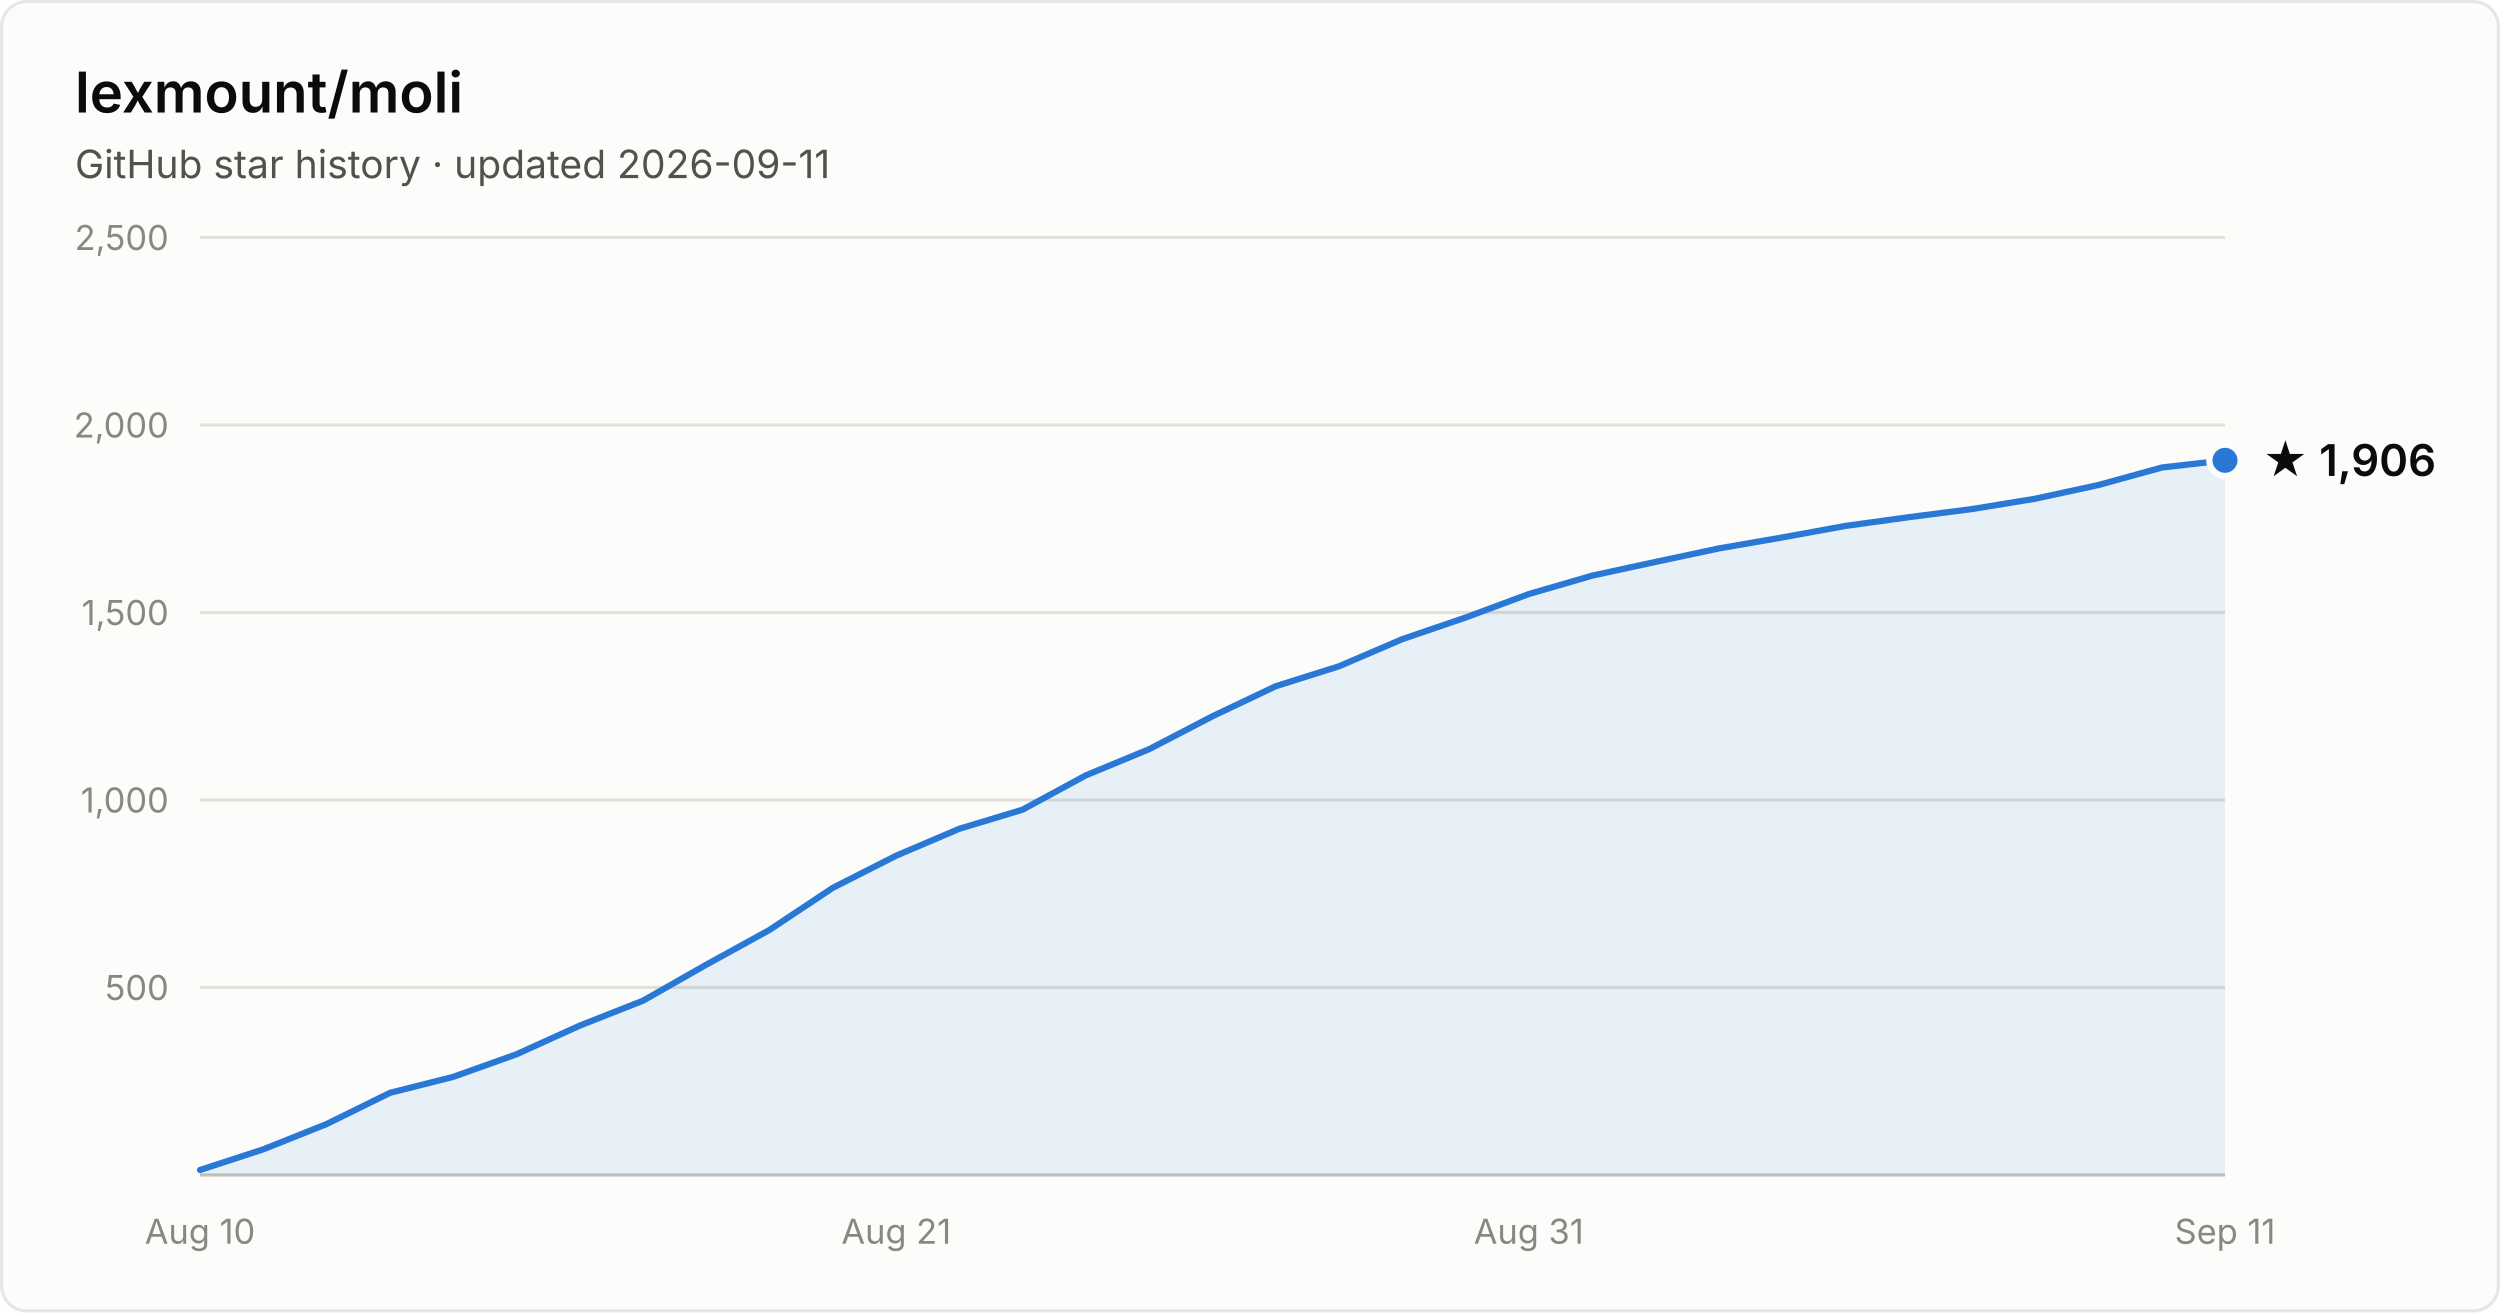
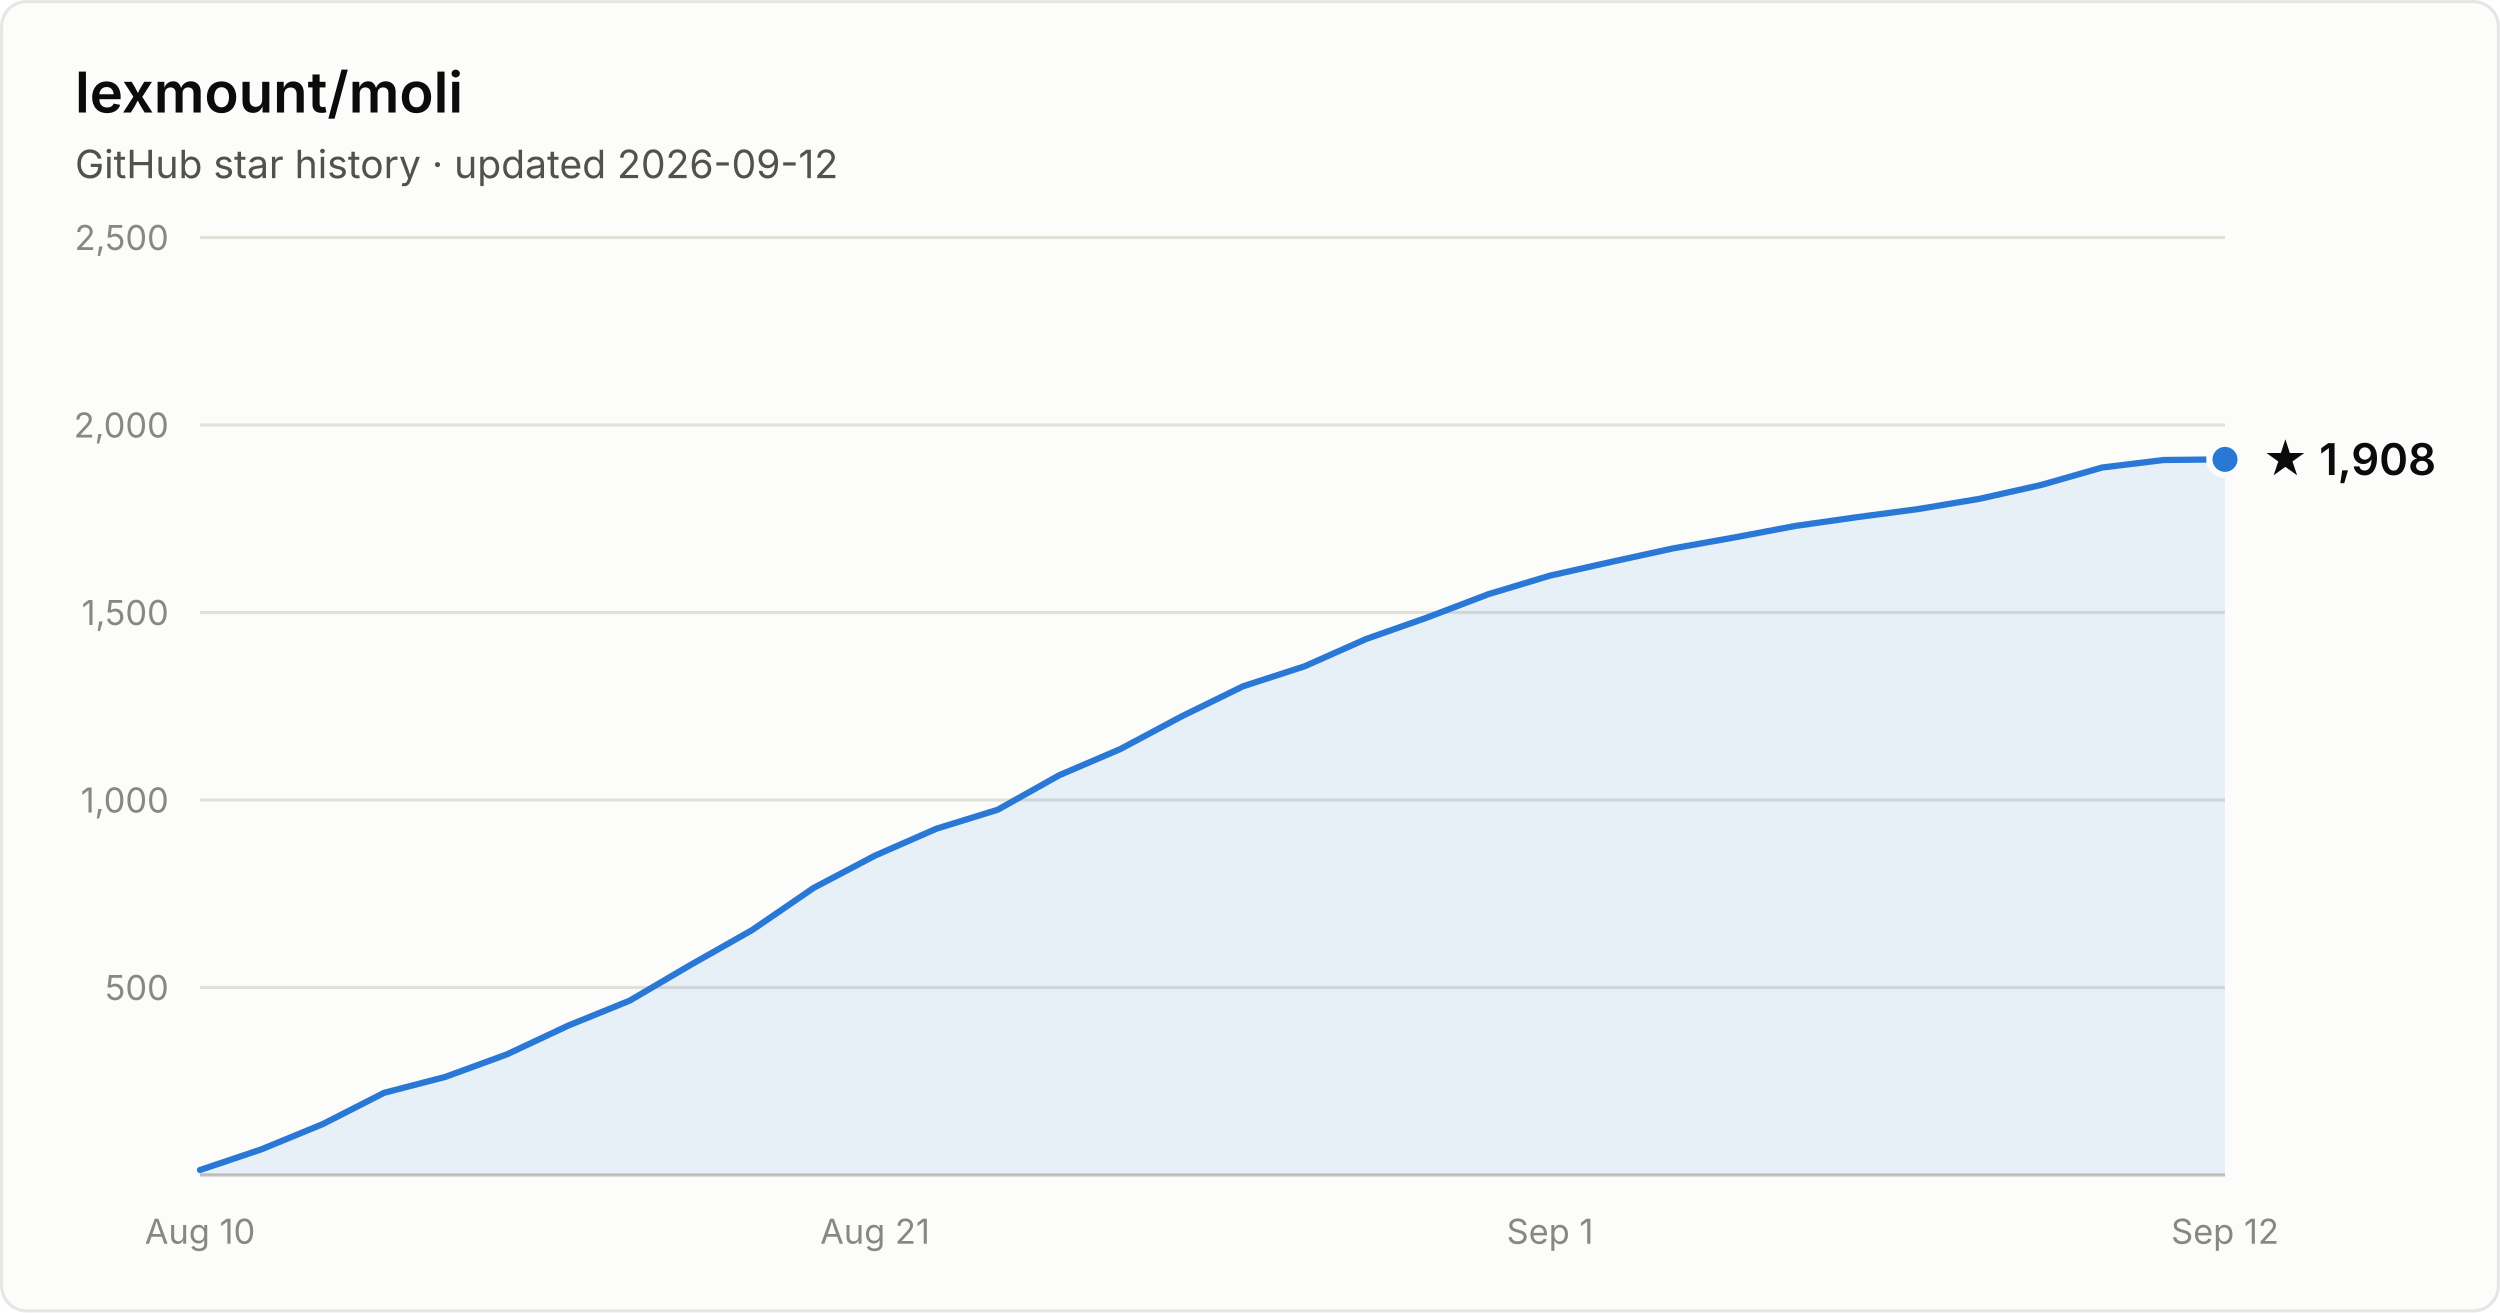
- <svg xmlns="http://www.w3.org/2000/svg" width="800" height="420" viewBox="0 0 800 420" font-family="system-ui, -apple-system, Segoe UI, sans-serif" role="img" aria-label="Star history of lexmount/moli: 1,906 stars as of 2026-09-11">
+ <svg xmlns="http://www.w3.org/2000/svg" width="800" height="420" viewBox="0 0 800 420" font-family="system-ui, -apple-system, Segoe UI, sans-serif" role="img" aria-label="Star history of lexmount/moli: 1,908 stars as of 2026-09-12">
  <rect x="0.5" y="0.5" width="799" height="419" rx="8" fill="#fcfcfb" stroke="rgba(11,11,11,0.10)" />
  <text x="24" y="36" fill="#0b0b0b" font-size="18" font-weight="600">lexmount/moli</text>
-   <text x="24" y="57" fill="#52514e" font-size="12.5">GitHub star history · updated 2026-09-11</text>
+   <text x="24" y="57" fill="#52514e" font-size="12.5">GitHub star history · updated 2026-09-12</text>
  <line x1="64" y1="316.0" x2="712" y2="316.0" stroke="#e1e0d9" stroke-width="1" />
  <text x="54" y="320.0" text-anchor="end" fill="#898781" font-size="11" style="font-variant-numeric:tabular-nums">500</text>
  <line x1="64" y1="256.0" x2="712" y2="256.0" stroke="#e1e0d9" stroke-width="1" />
  <text x="54" y="260.0" text-anchor="end" fill="#898781" font-size="11" style="font-variant-numeric:tabular-nums">1,000</text>
  <line x1="64" y1="196.0" x2="712" y2="196.0" stroke="#e1e0d9" stroke-width="1" />
  <text x="54" y="200.0" text-anchor="end" fill="#898781" font-size="11" style="font-variant-numeric:tabular-nums">1,500</text>
  <line x1="64" y1="136.0" x2="712" y2="136.0" stroke="#e1e0d9" stroke-width="1" />
  <text x="54" y="140.0" text-anchor="end" fill="#898781" font-size="11" style="font-variant-numeric:tabular-nums">2,000</text>
  <line x1="64" y1="76.0" x2="712" y2="76.0" stroke="#e1e0d9" stroke-width="1" />
  <text x="54" y="80.0" text-anchor="end" fill="#898781" font-size="11" style="font-variant-numeric:tabular-nums">2,500</text>
  <line x1="64" y1="376" x2="712" y2="376" stroke="#c3c2b7" stroke-width="1" />
  <text x="64.0" y="398" text-anchor="middle" fill="#898781" font-size="11" style="font-variant-numeric:tabular-nums">Aug 10</text>
-   <text x="286.8" y="398" text-anchor="middle" fill="#898781" font-size="11" style="font-variant-numeric:tabular-nums">Aug 21</text>
-   <text x="489.2" y="398" text-anchor="middle" fill="#898781" font-size="11" style="font-variant-numeric:tabular-nums">Aug 31</text>
-   <text x="712.0" y="398" text-anchor="middle" fill="#898781" font-size="11" style="font-variant-numeric:tabular-nums">Sep 11</text>
-   <path d="M64.0 374.4 L84.2 367.8 L104.5 359.7 L124.8 349.7 L145.0 344.6 L165.2 337.4 L185.5 328.2 L205.8 320.2 L226.0 308.7 L246.2 297.6 L266.5 284.1 L286.8 273.8 L307.0 265.2 L327.2 259.1 L347.5 248.1 L367.8 239.7 L388.0 229.2 L408.2 219.6 L428.5 213.2 L448.8 204.5 L469.0 197.6 L489.2 190.1 L509.5 184.2 L529.8 179.8 L550.0 175.5 L570.2 172.0 L590.5 168.3 L610.8 165.5 L631.0 162.9 L651.2 159.6 L671.5 155.2 L691.8 149.6 L712.0 147.3 L712.0 376 L64.0 376 Z" fill="#2a78d6" fill-opacity="0.1" />
-   <path d="M64.0 374.4 L84.2 367.8 L104.5 359.7 L124.8 349.7 L145.0 344.6 L165.2 337.4 L185.5 328.2 L205.8 320.2 L226.0 308.7 L246.2 297.6 L266.5 284.1 L286.8 273.8 L307.0 265.2 L327.2 259.1 L347.5 248.1 L367.8 239.7 L388.0 229.2 L408.2 219.6 L428.5 213.2 L448.8 204.5 L469.0 197.6 L489.2 190.1 L509.5 184.2 L529.8 179.8 L550.0 175.5 L570.2 172.0 L590.5 168.3 L610.8 165.5 L631.0 162.9 L651.2 159.6 L671.5 155.2 L691.8 149.6 L712.0 147.3" fill="none" stroke="#2a78d6" stroke-width="2" stroke-linejoin="round" stroke-linecap="round" />
-   <circle cx="712.0" cy="147.3" r="5" fill="#2a78d6" stroke="#fcfcfb" stroke-width="2" />
-   <text x="724.0" y="152.3" fill="#0b0b0b" font-size="14" font-weight="600">★ 1,906</text>
+   <text x="280.0" y="398" text-anchor="middle" fill="#898781" font-size="11" style="font-variant-numeric:tabular-nums">Aug 21</text>
+   <text x="496.0" y="398" text-anchor="middle" fill="#898781" font-size="11" style="font-variant-numeric:tabular-nums">Sep 1</text>
+   <text x="712.0" y="398" text-anchor="middle" fill="#898781" font-size="11" style="font-variant-numeric:tabular-nums">Sep 12</text>
+   <path d="M64.0 374.4 L83.6 367.8 L103.3 359.7 L122.9 349.7 L142.5 344.6 L162.2 337.4 L181.8 328.2 L201.5 320.2 L221.1 308.7 L240.7 297.6 L260.4 284.1 L280.0 273.8 L299.6 265.2 L319.3 259.1 L338.9 248.1 L358.5 239.7 L378.2 229.2 L397.8 219.6 L417.5 213.2 L437.1 204.5 L456.7 197.6 L476.4 190.1 L496.0 184.2 L515.6 179.8 L535.3 175.5 L554.9 172.0 L574.5 168.3 L594.2 165.5 L613.8 162.9 L633.5 159.6 L653.1 155.2 L672.7 149.6 L692.4 147.2 L712.0 147.0 L712.0 376 L64.0 376 Z" fill="#2a78d6" fill-opacity="0.1" />
+   <path d="M64.0 374.4 L83.6 367.8 L103.3 359.7 L122.9 349.7 L142.5 344.6 L162.2 337.4 L181.8 328.2 L201.5 320.2 L221.1 308.7 L240.7 297.6 L260.4 284.1 L280.0 273.8 L299.6 265.2 L319.3 259.1 L338.9 248.1 L358.5 239.7 L378.2 229.2 L397.8 219.6 L417.5 213.2 L437.1 204.5 L456.7 197.6 L476.4 190.1 L496.0 184.2 L515.6 179.8 L535.3 175.5 L554.9 172.0 L574.5 168.3 L594.2 165.5 L613.8 162.9 L633.5 159.6 L653.1 155.2 L672.7 149.6 L692.4 147.2 L712.0 147.0" fill="none" stroke="#2a78d6" stroke-width="2" stroke-linejoin="round" stroke-linecap="round" />
+   <circle cx="712.0" cy="147.0" r="5" fill="#2a78d6" stroke="#fcfcfb" stroke-width="2" />
+   <text x="724.0" y="152.0" fill="#0b0b0b" font-size="14" font-weight="600">★ 1,908</text>
</svg>
